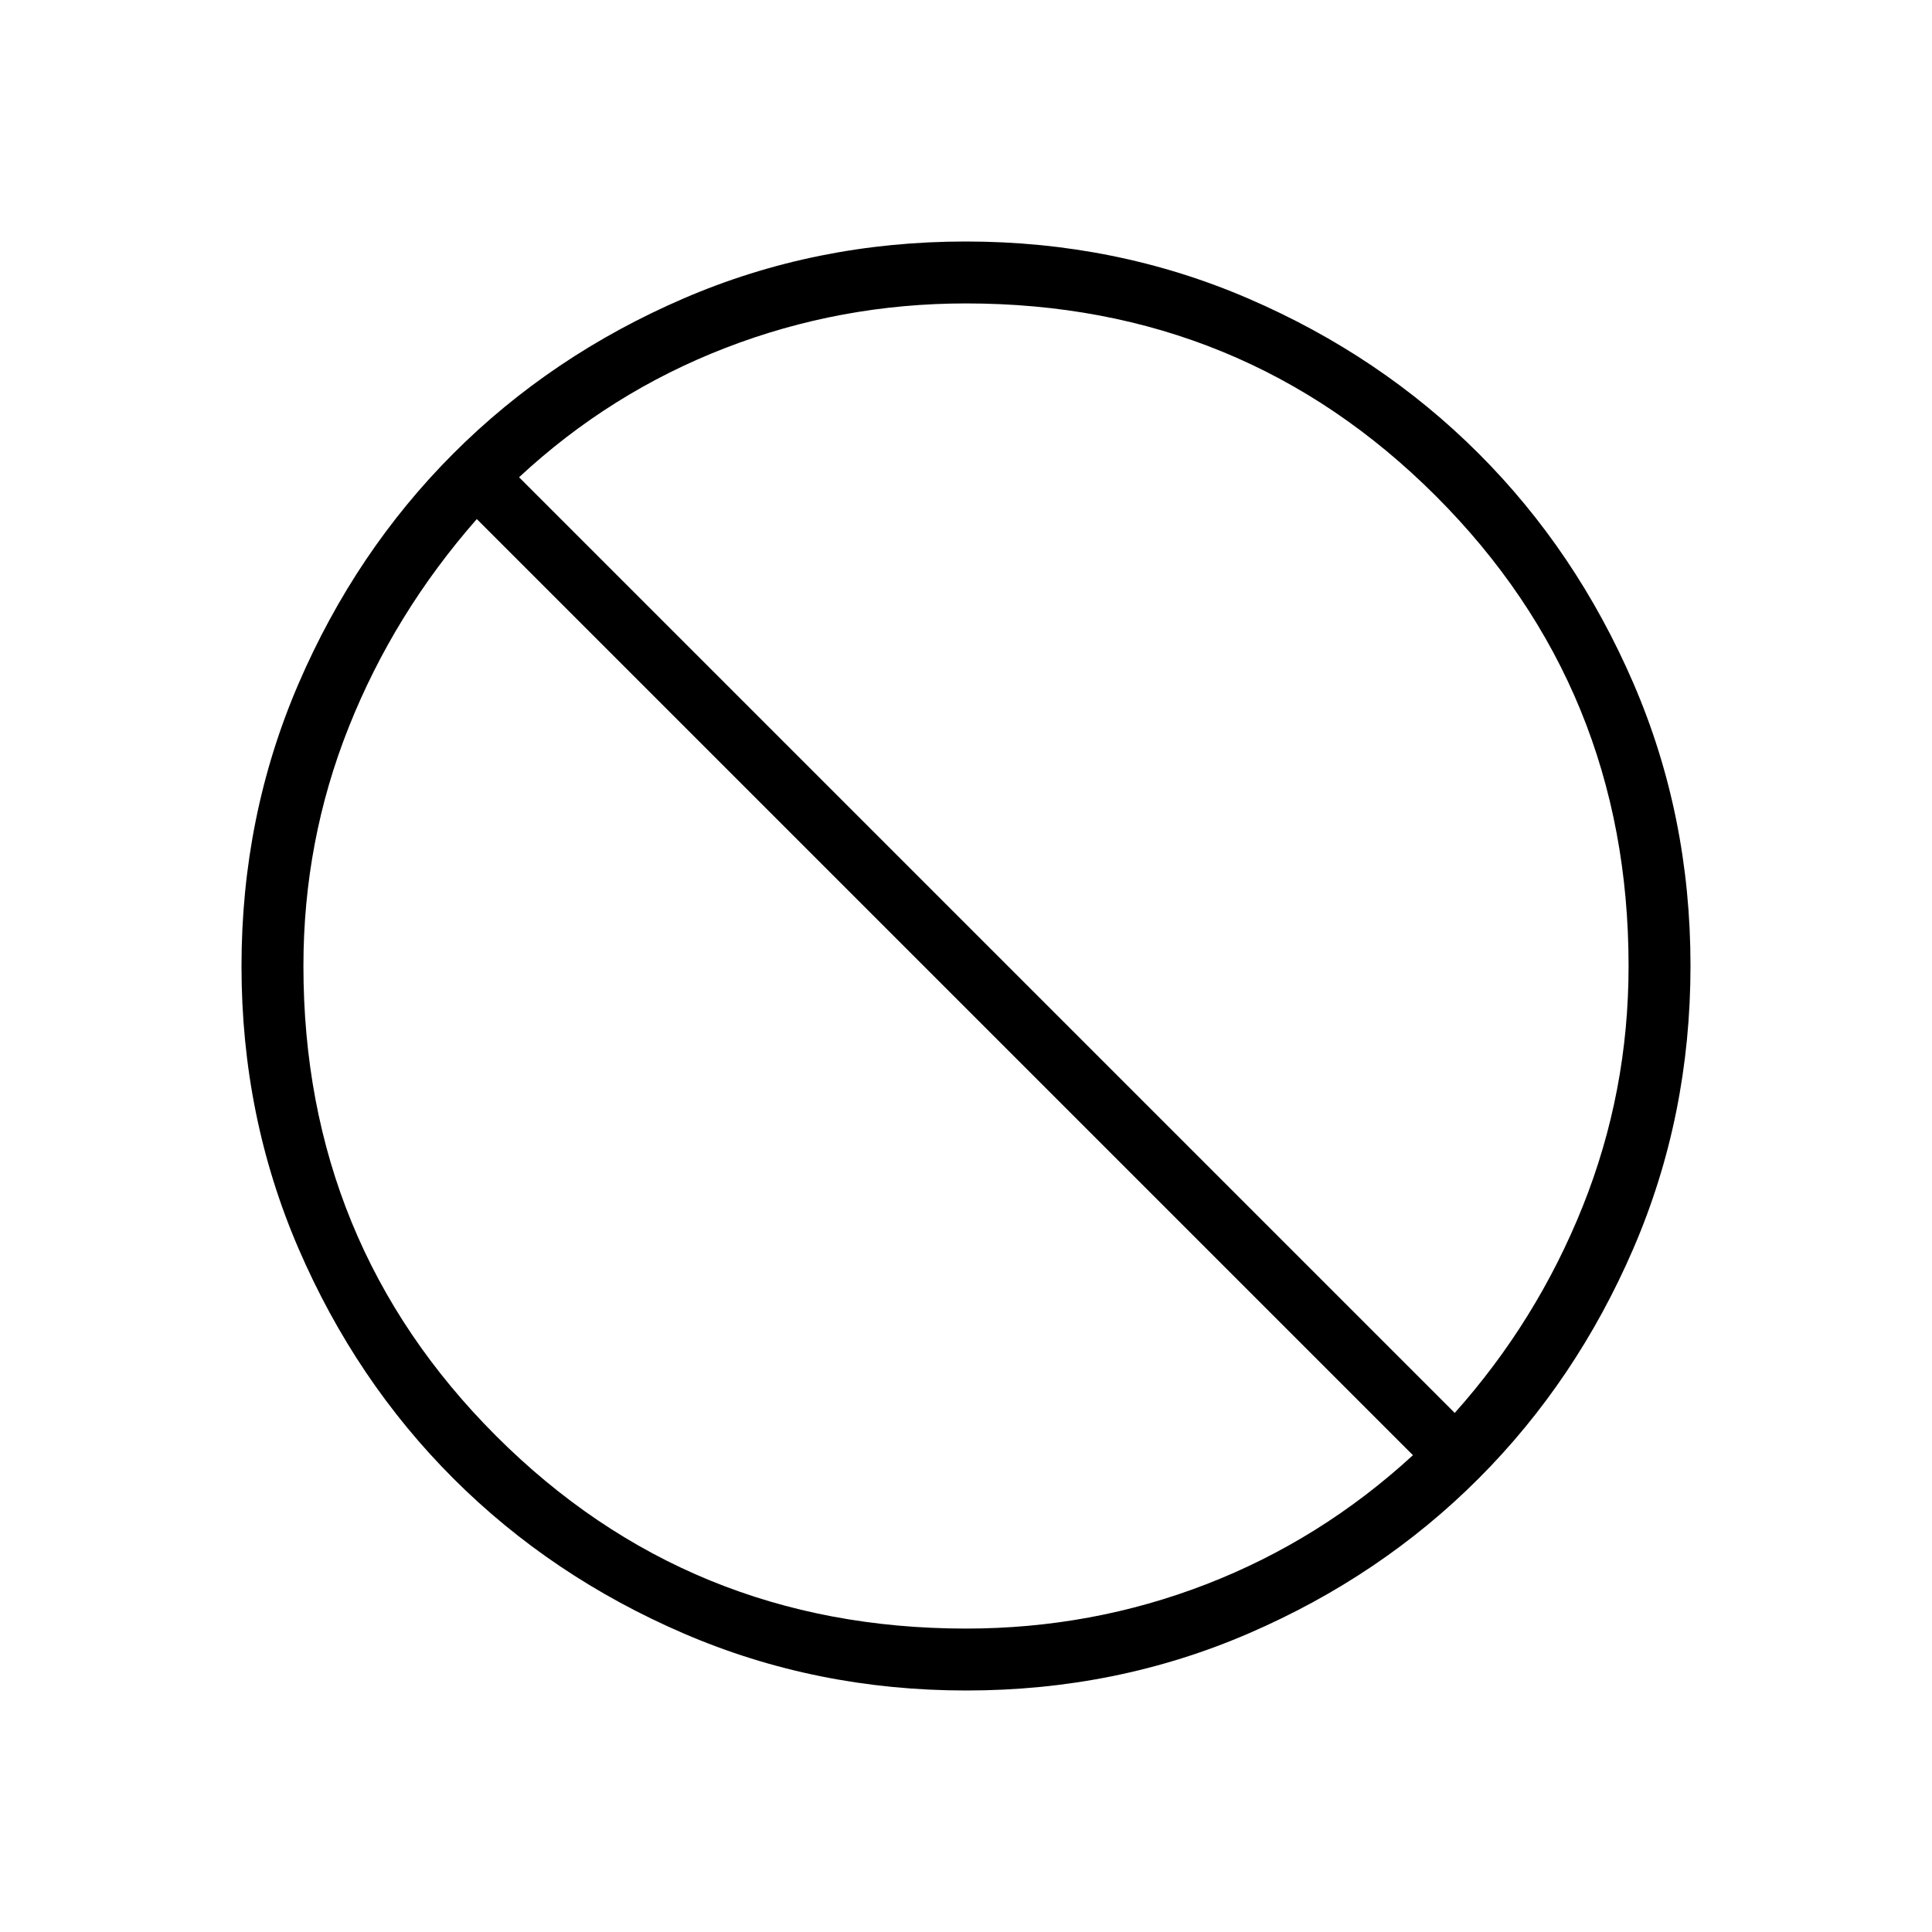
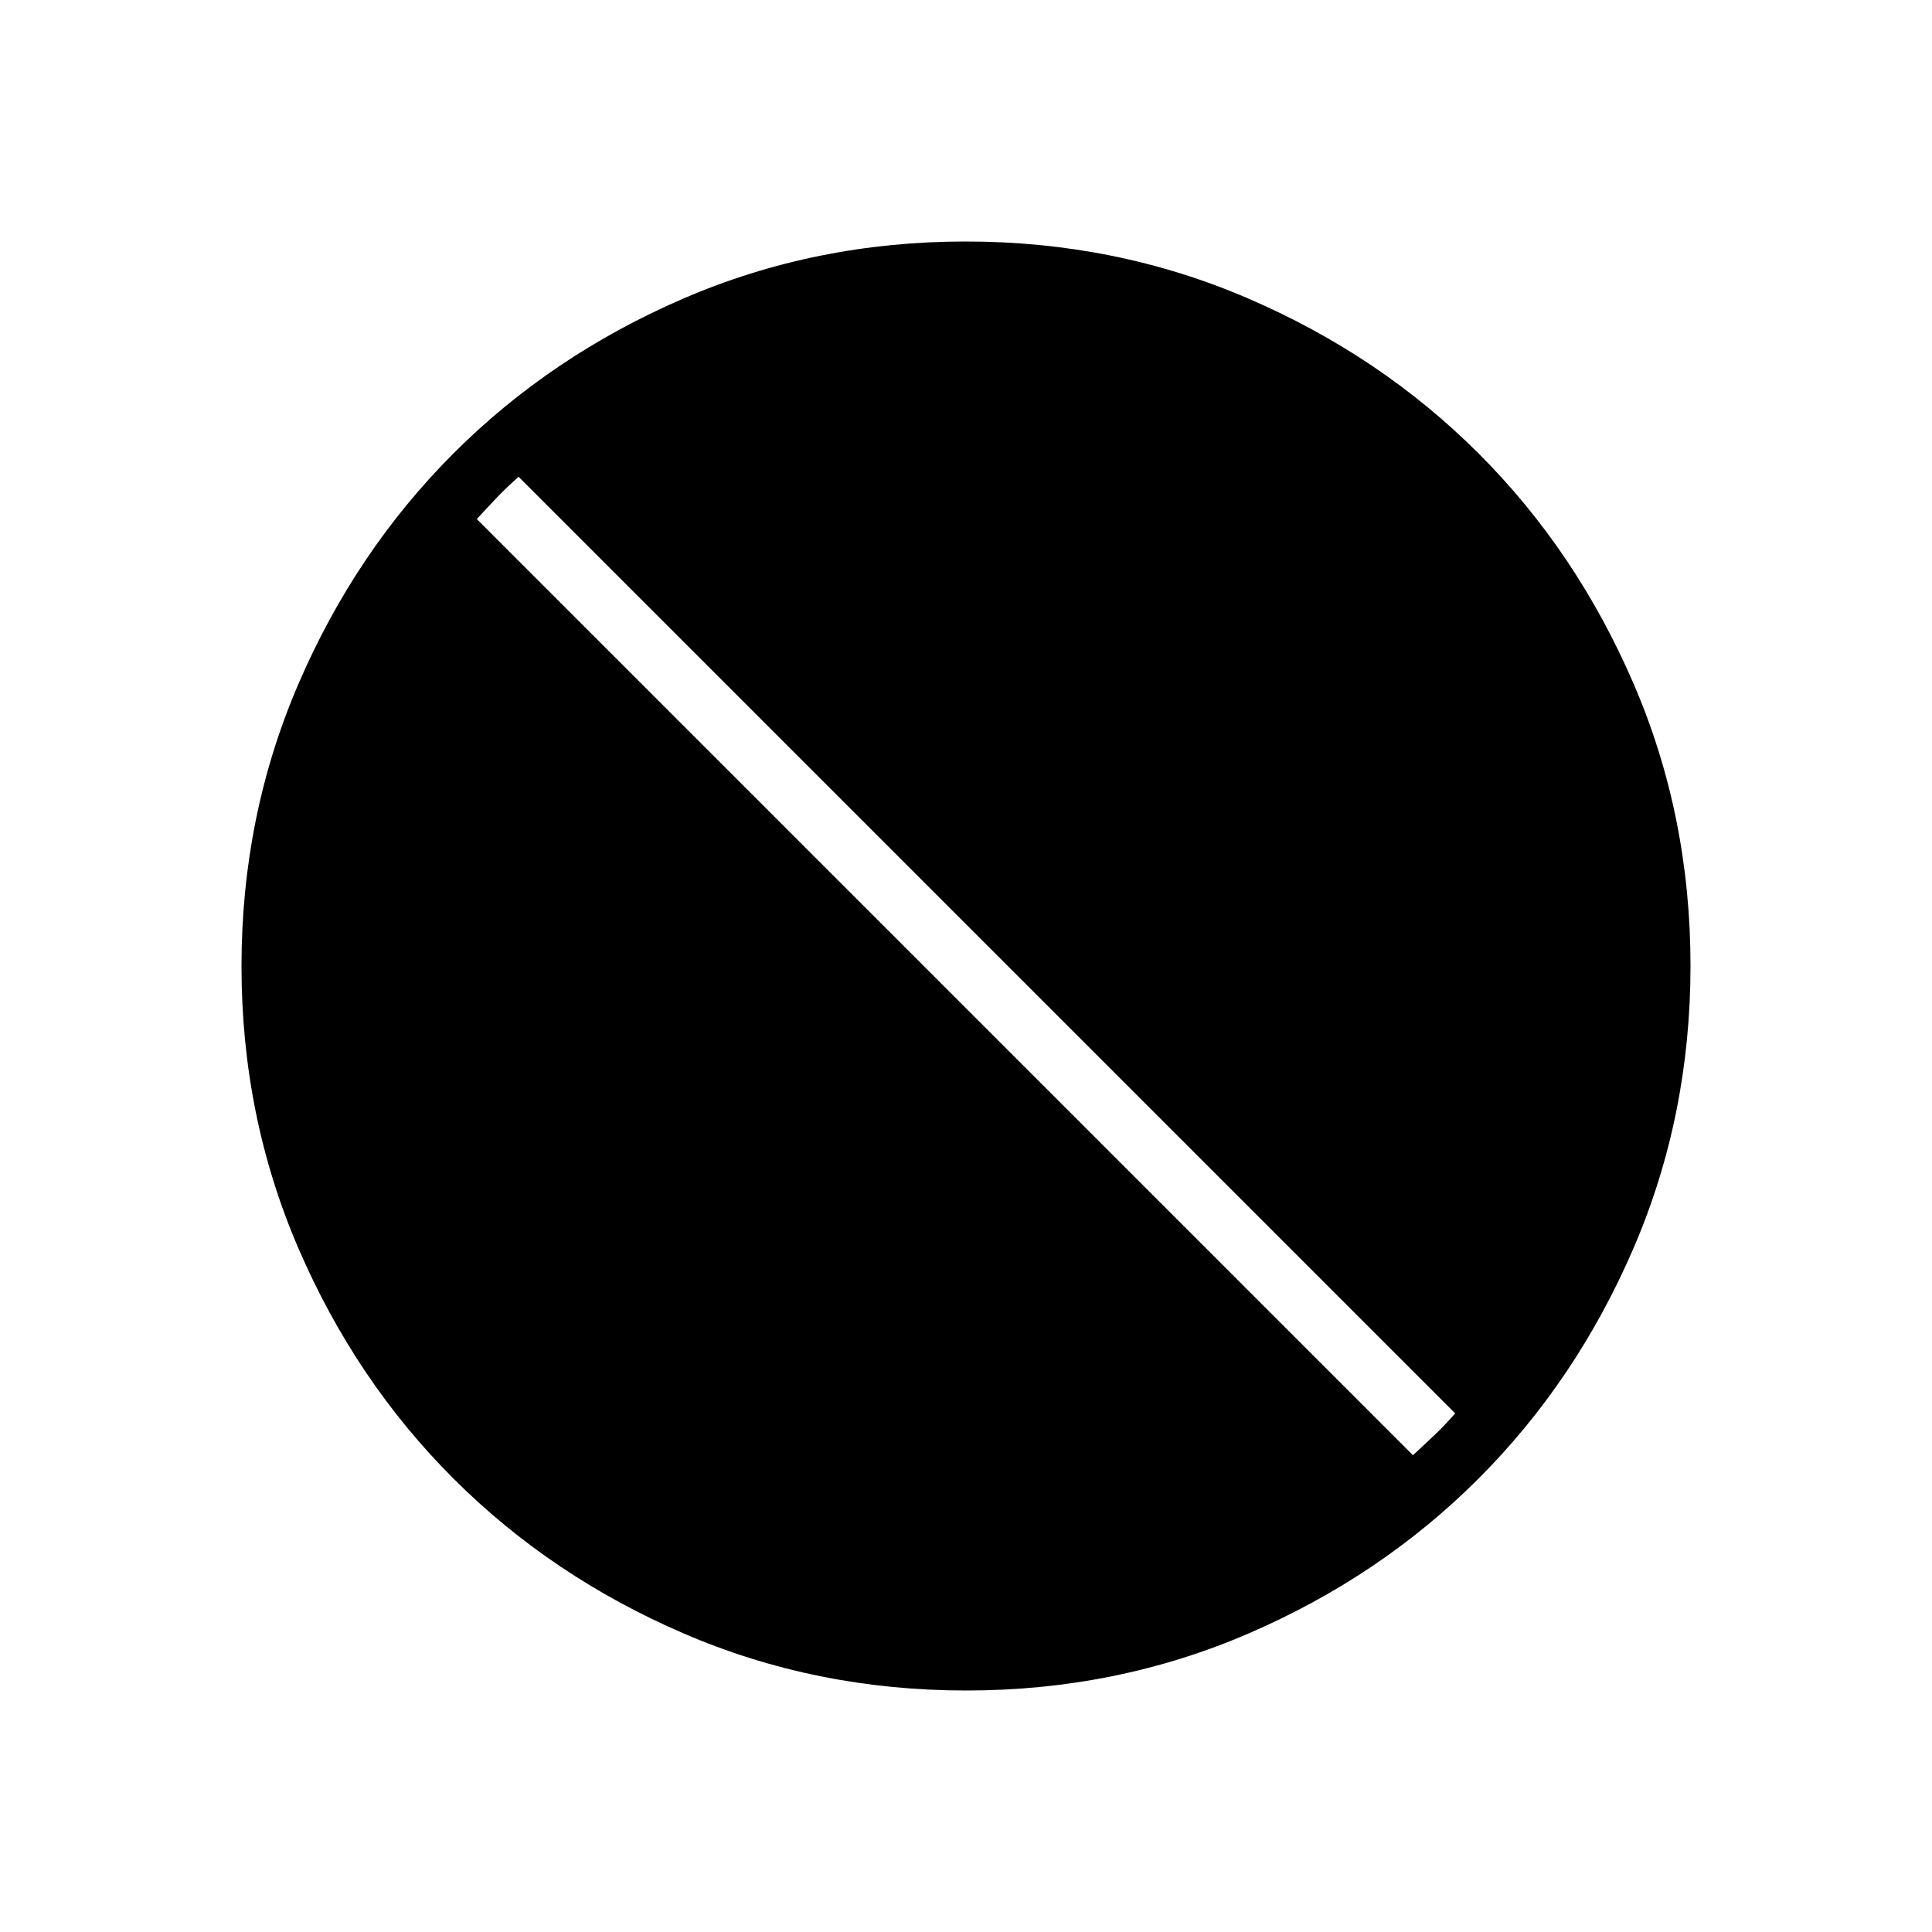
<svg xmlns="http://www.w3.org/2000/svg" width="48" height="48" viewBox="0 -960 960 960">
-   <path d="M480.13-120q-74.67 0-140.41-28.34-65.73-28.34-114.36-76.92-48.63-48.58-76.99-114.26Q120-405.19 120-479.87q0-74.67 28.34-140.41 28.34-65.73 76.92-114.36 48.58-48.63 114.26-76.99Q405.19-840 479.87-840q74.67 0 140.41 28.34 65.73 28.34 114.36 76.92 48.63 48.58 76.99 114.26Q840-554.81 840-480.13q0 74.67-28.34 140.41-28.34 65.73-76.92 114.36-48.58 48.63-114.26 76.99Q554.81-120 480.13-120Zm-.13-30.77q62.52 0 119.41-22.04 56.9-22.04 102.67-64.11L236.92-702.08q-41.07 46.77-63.61 103.34T150.77-480q0 137.76 95.73 233.5 95.74 95.73 233.5 95.73Zm242.85-107.15q40.84-45.77 63.61-102.67 22.77-56.89 22.77-119.41 0-137.76-95.73-233.5-95.74-95.73-233.5-95.73-62.44 0-119.64 22.15-57.21 22.16-102.44 64.23l464.93 464.93Z" />
+   <path d="M480.13-120q-74.67 0-140.41-28.34-65.73-28.34-114.36-76.92-48.63-48.58-76.99-114.26Q120-405.19 120-479.87q0-74.67 28.34-140.41 28.34-65.73 76.92-114.36 48.58-48.63 114.26-76.99Q405.19-840 479.87-840q74.67 0 140.41 28.34 65.73 28.34 114.36 76.92 48.63 48.58 76.99 114.26Q840-554.81 840-480.13q0 74.67-28.34 140.41-28.34 65.73-76.92 114.36-48.58 48.63-114.26 76.99Q554.81-120 480.13-120Zm221.95-116.92q5.61-5.16 10.73-10.02 5.11-4.86 10.27-10.75L257.69-723.08q-5.89 5.16-10.75 10.27-4.86 5.12-10.02 10.73l465.16 465.16Z" />
</svg>
